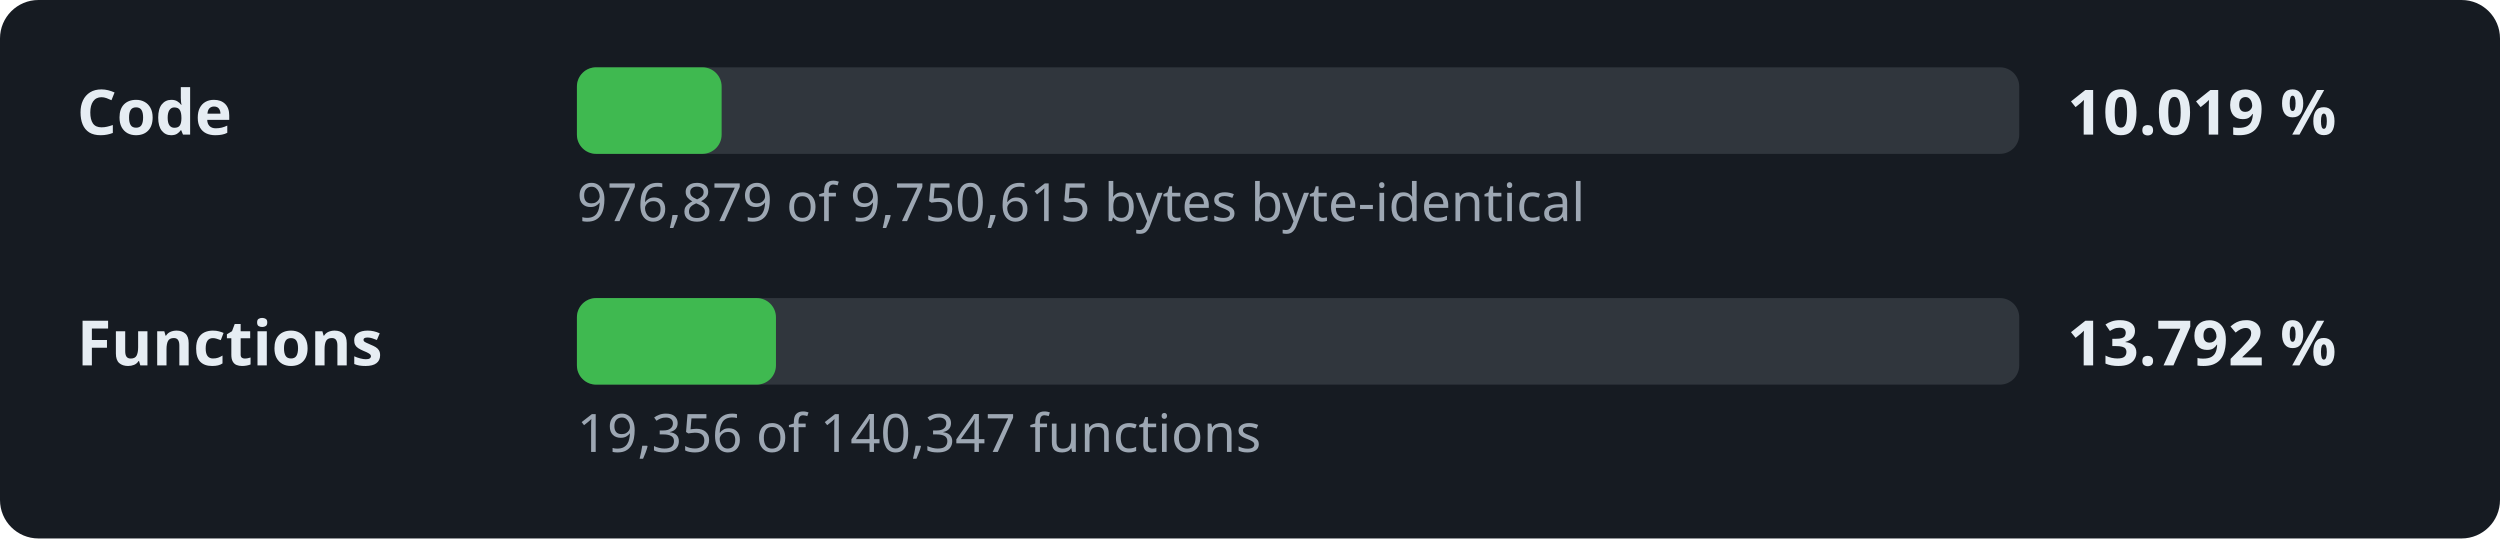
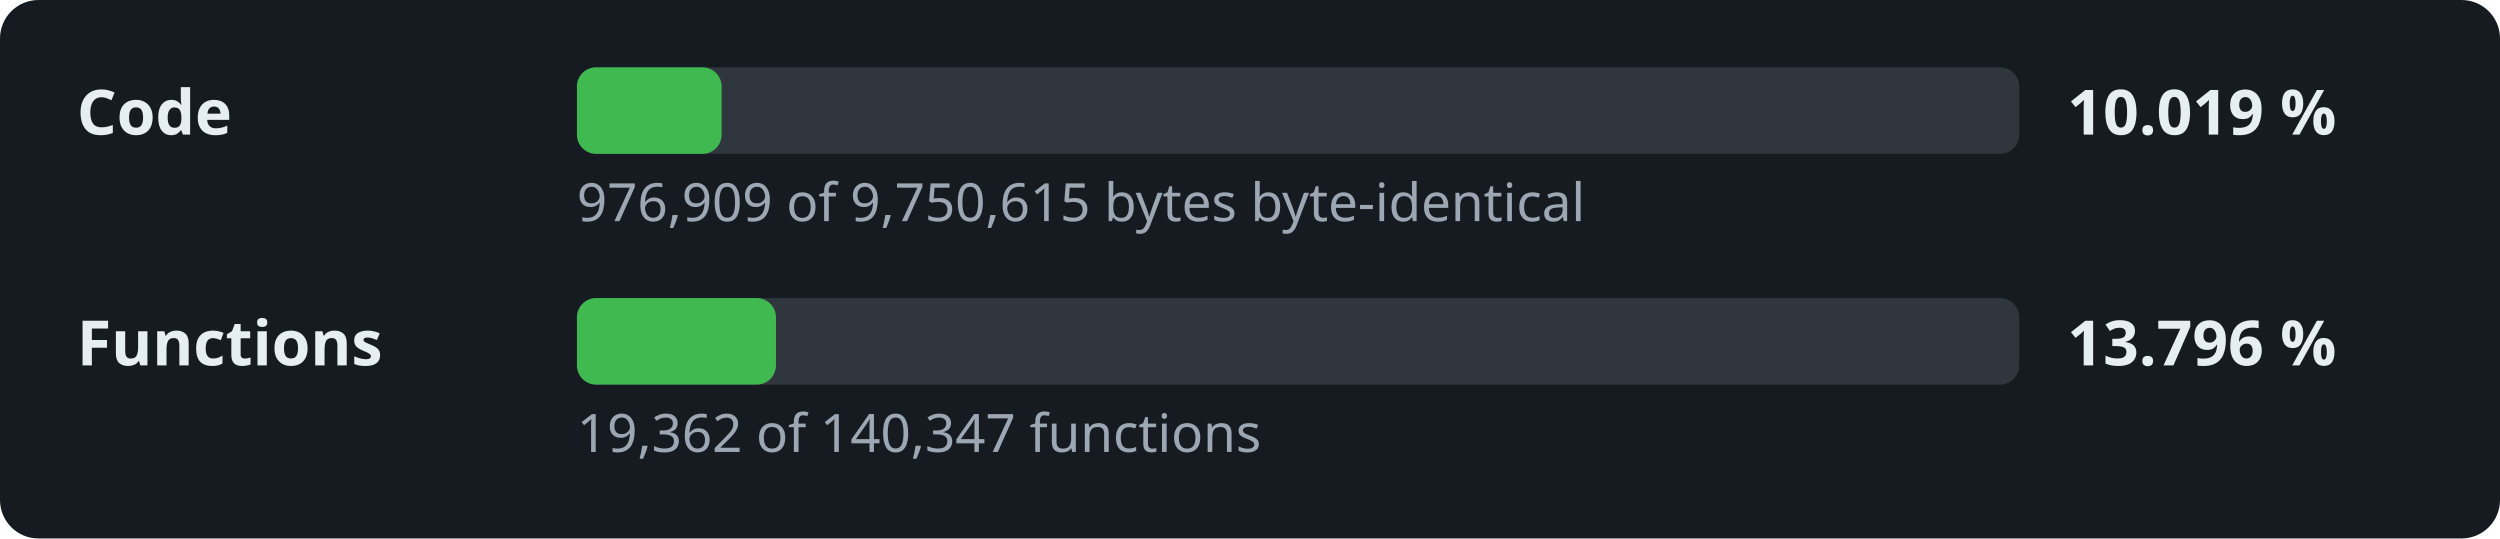
<svg xmlns="http://www.w3.org/2000/svg" width="520" height="112" viewBox="0 0 520 112" role="img" aria-label="Decompilation progress: 10.019 % of the code">
  <style>.l,.v{font:600 13px sans-serif;fill:#e6edf3}.d{font:11px sans-serif;fill:#9da7b3}.t{fill:#30363d}.f{fill:#3fb950}</style>
  <rect width="520" height="112" rx="8" fill="#161b22" />
  <text x="16" y="28" class="l">Code</text>
  <rect x="120" y="14" width="300" height="18" rx="4" class="t" />
  <rect x="120" y="14" width="30.1" height="18" rx="4" class="f" />
  <text x="430" y="28" class="v">10.019 %</text>
-   <text x="120" y="46" class="d">976,879 of 9,750,615 bytes byte-identical</text>
+   <text x="120" y="46" class="d">976,909 of 9,750,615 bytes byte-identical</text>
  <text x="16" y="76" class="l">Functions</text>
  <rect x="120" y="62" width="300" height="18" rx="4" class="t" />
  <rect x="120" y="62" width="41.4" height="18" rx="4" class="f" />
-   <text x="430" y="76" class="v">13.792 %</text>
-   <text x="120" y="94" class="d">19,356 of 140,347 functions</text>
+   <text x="430" y="76" class="v">13.796 %</text>
+   <text x="120" y="94" class="d">19,362 of 140,347 functions</text>
</svg>
